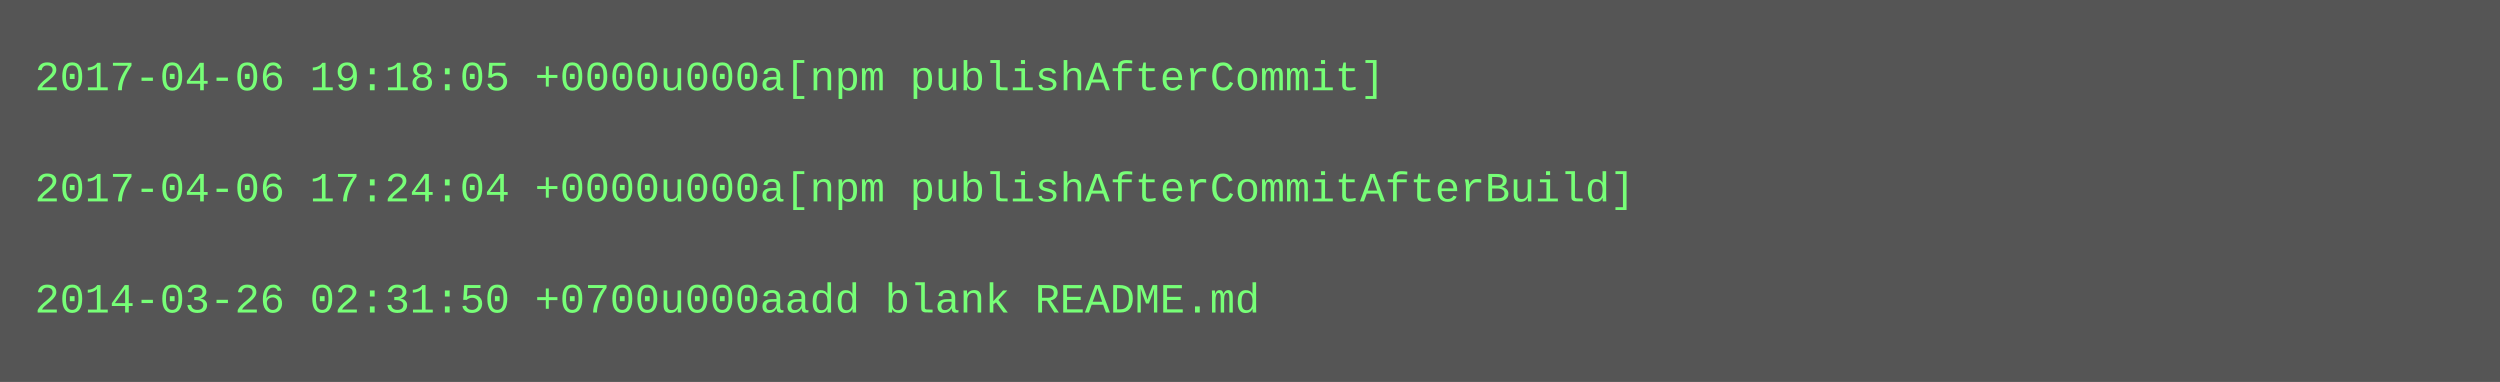
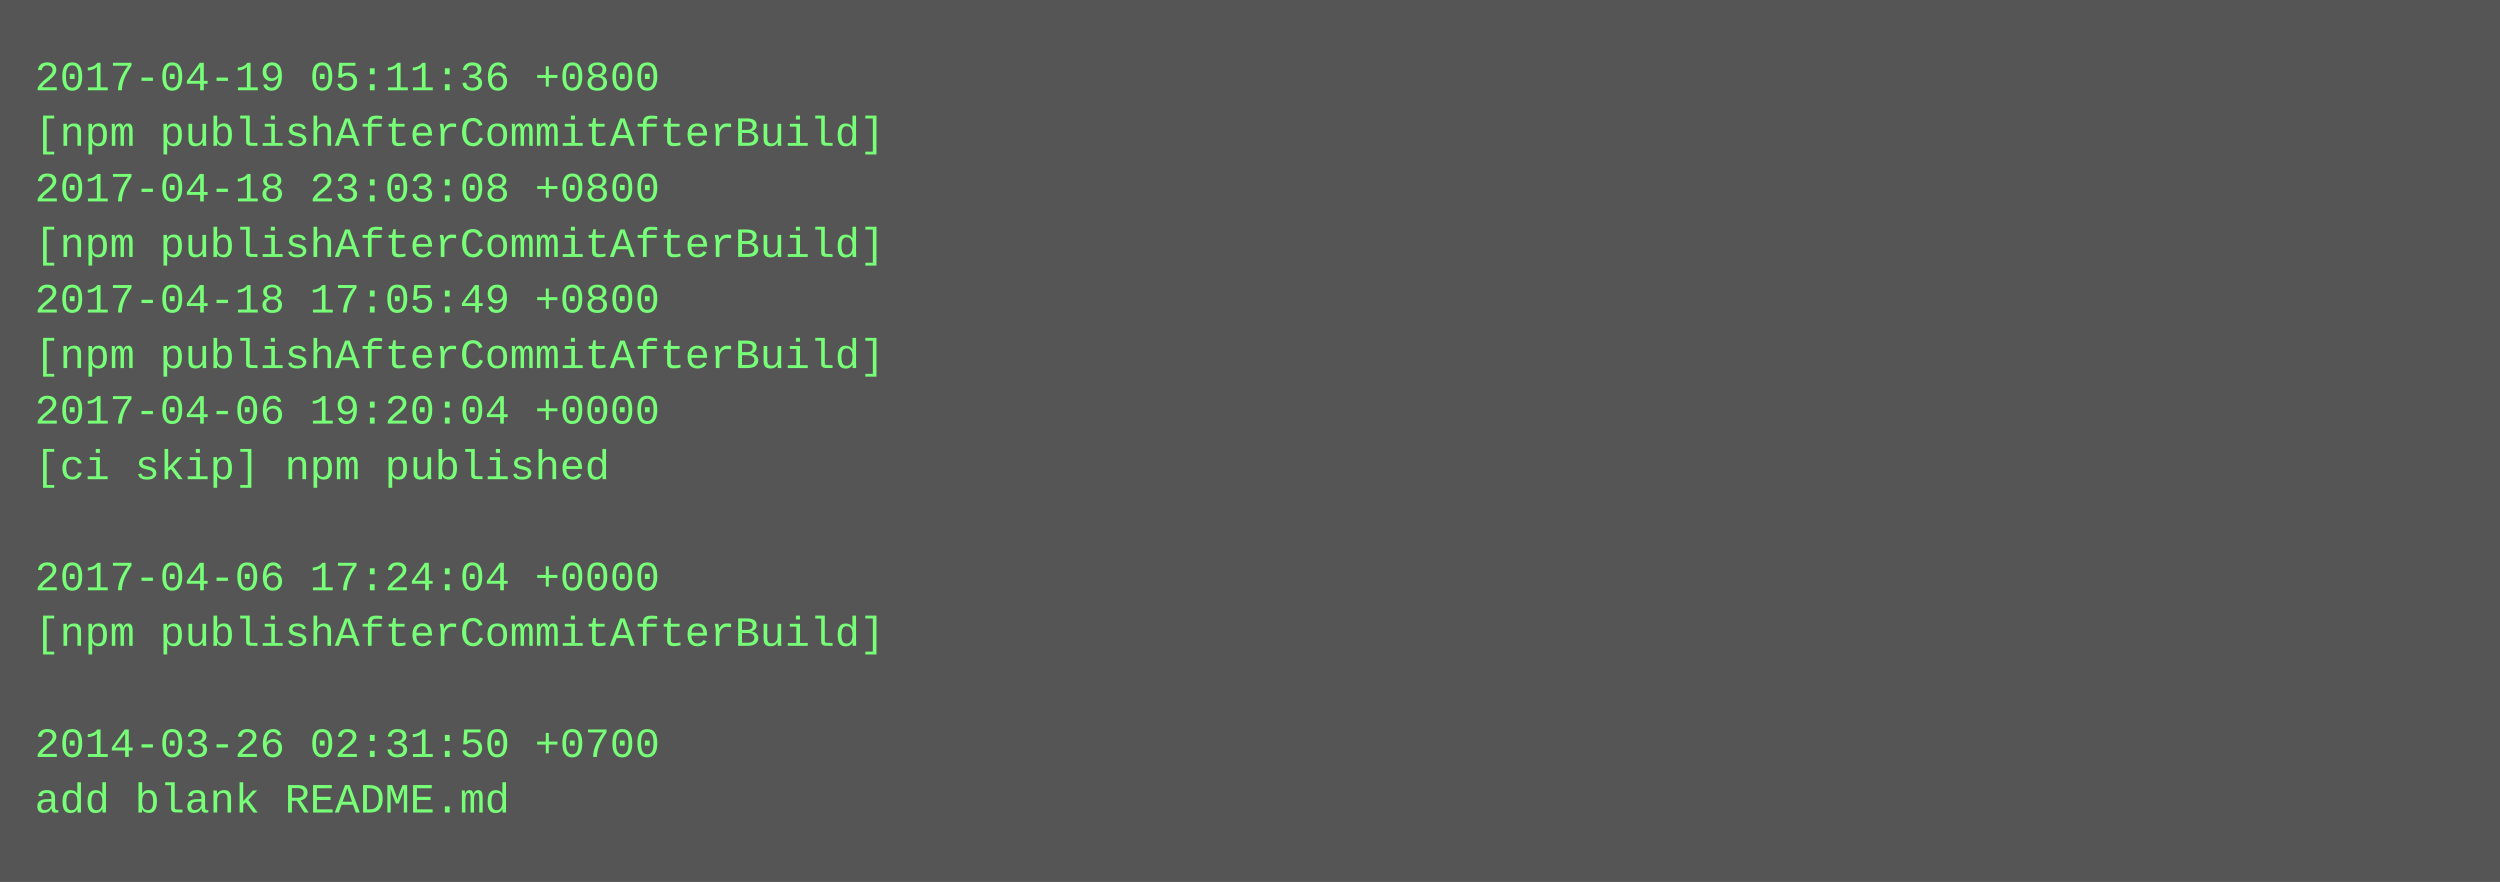
- <svg xmlns="http://www.w3.org/2000/svg" height="110" width="720">
-   <rect height="110" fill="#555" width="720" />
+ <svg xmlns="http://www.w3.org/2000/svg" height="254" width="720">
+   <rect height="254" fill="#555" width="720" />
  <text fill="#7f7" font-family="Courier New" font-size="12" xml:space="preserve">
-     <tspan x="10" y="26">2017-04-06 19:18:05 +0000u000a[npm publishAfterCommit]</tspan>
-     <tspan x="10" y="42" />
-     <tspan x="10" y="58">2017-04-06 17:24:04 +0000u000a[npm publishAfterCommitAfterBuild]</tspan>
-     <tspan x="10" y="74" />
-     <tspan x="10" y="90">2014-03-26 02:31:50 +0700u000aadd blank README.md</tspan>
+     <tspan x="10" y="26">2017-04-19 05:11:36 +0800</tspan>
+     <tspan x="10" y="42">[npm publishAfterCommitAfterBuild]</tspan>
+     <tspan x="10" y="58">2017-04-18 23:03:08 +0800</tspan>
+     <tspan x="10" y="74">[npm publishAfterCommitAfterBuild]</tspan>
+     <tspan x="10" y="90">2017-04-18 17:05:49 +0800</tspan>
+     <tspan x="10" y="106">[npm publishAfterCommitAfterBuild]</tspan>
+     <tspan x="10" y="122">2017-04-06 19:20:04 +0000</tspan>
+     <tspan x="10" y="138">[ci skip] npm published</tspan>
+     <tspan x="10" y="154" />
+     <tspan x="10" y="170">2017-04-06 17:24:04 +0000</tspan>
+     <tspan x="10" y="186">[npm publishAfterCommitAfterBuild]</tspan>
+     <tspan x="10" y="202" />
+     <tspan x="10" y="218">2014-03-26 02:31:50 +0700</tspan>
+     <tspan x="10" y="234">add blank README.md</tspan>
  </text>
</svg>
